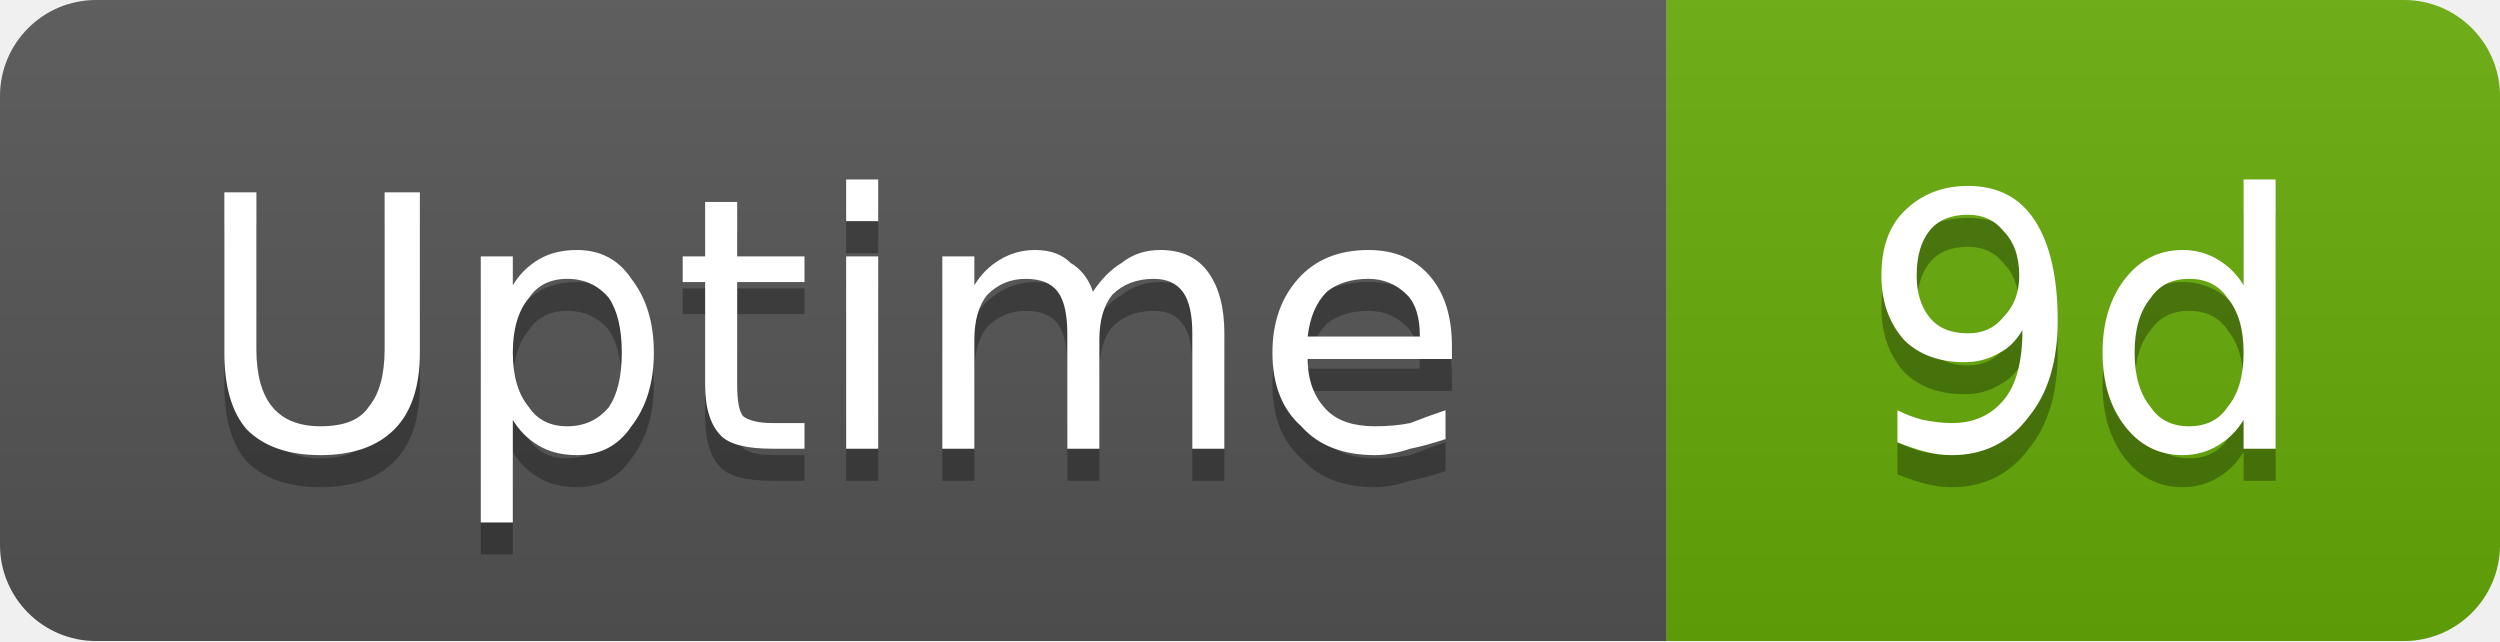
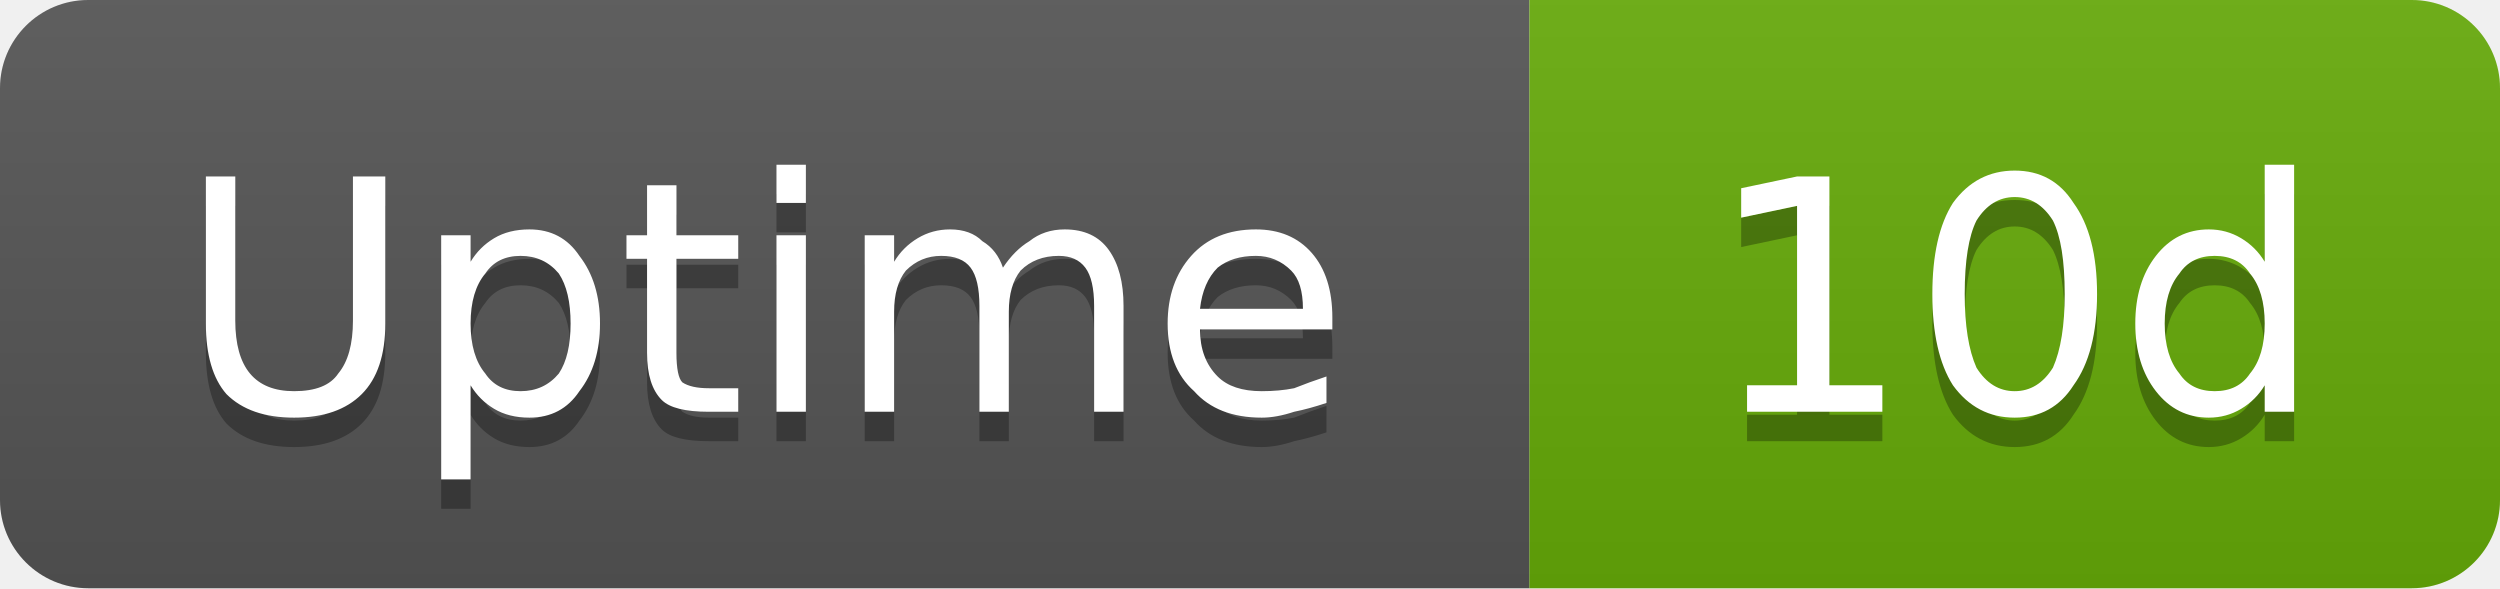
- <svg xmlns="http://www.w3.org/2000/svg" width="78" height="20" viewBox="0 0 78 20" role="img" aria-label="Uptime: 9d">
+ <svg xmlns="http://www.w3.org/2000/svg" width="85" height="20" viewBox="0 0 85 20" role="img" aria-label="Uptime: 10d">
  <linearGradient id="g-cluster_uptime_days" x2="0" y2="100%">
    <stop offset="0" stop-color="#bbb" stop-opacity=".1" />
    <stop offset="1" stop-opacity=".1" />
  </linearGradient>
  <clipPath id="r-cluster_uptime_days">
-     <rect width="78" height="20" rx="3" fill="#fff" />
+     <rect width="85" height="20" rx="3" fill="#fff" />
  </clipPath>
  <g clip-path="url(#r-cluster_uptime_days)">
    <rect width="52" height="20" fill="#555" />
-     <rect x="52" width="26" height="20" fill="#67ac09" />
-     <rect width="78" height="20" fill="url(#g-cluster_uptime_days)" />
+     <rect x="52" width="33" height="20" fill="#67ac09" />
+     <rect width="85" height="20" fill="url(#g-cluster_uptime_days)" />
    <path transform="translate(0 1)" fill="#010101" fill-opacity=".3" d="M7.0 6.0L8.0 6.0L8.0 10.9Q8.0 12.1 8.5 12.7Q9.0 13.3 10.0 13.3Q11.1 13.3 11.5 12.7Q12.0 12.1 12.0 10.9L12.0 6.0L13.1 6.0L13.1 11.0Q13.1 12.6 12.3 13.4Q11.5 14.2 10.0 14.2Q8.5 14.2 7.7 13.4Q7.0 12.6 7.0 11.0L7.0 6.0ZM16.0 13.1L16.0 16.3L15.0 16.3L15.0 8.0L16.0 8.0L16.0 8.9Q16.3 8.4 16.8 8.1Q17.3 7.8 18.0 7.8Q19.1 7.8 19.7 8.7Q20.4 9.6 20.4 11.0Q20.4 12.4 19.7 13.3Q19.1 14.2 18.0 14.2Q17.3 14.2 16.8 13.9Q16.3 13.6 16.0 13.1ZM19.4 11.0Q19.4 9.9 19.0 9.3Q18.5 8.7 17.7 8.7Q16.9 8.7 16.5 9.3Q16.0 9.9 16.0 11.0Q16.0 12.1 16.5 12.7Q16.9 13.3 17.7 13.3Q18.5 13.3 19.0 12.7Q19.4 12.1 19.4 11.0ZM23.0 6.3L23.0 8.0L25.1 8.0L25.1 8.8L23.0 8.8L23.0 12.0Q23.0 12.8 23.2 13.0Q23.5 13.2 24.1 13.2L25.1 13.2L25.1 14.0L24.1 14.0Q22.9 14.0 22.5 13.6Q22.0 13.1 22.0 12.0L22.0 8.8L21.3 8.8L21.3 8.0L22.0 8.0L22.0 6.3L23.0 6.3ZM26.4 8.0L27.4 8.0L27.4 14.0L26.4 14.0L26.4 8.0ZM26.4 5.6L27.4 5.6L27.4 6.9L26.4 6.9L26.4 5.6ZM34.1 9.1Q34.5 8.5 35.0 8.2Q35.5 7.8 36.2 7.8Q37.2 7.8 37.7 8.5Q38.2 9.2 38.2 10.4L38.2 14.0L37.2 14.0L37.2 10.4Q37.2 9.5 36.9 9.1Q36.6 8.7 36.0 8.7Q35.2 8.7 34.7 9.2Q34.3 9.7 34.3 10.6L34.3 14.0L33.3 14.0L33.3 10.4Q33.3 9.5 33.0 9.1Q32.7 8.7 32.0 8.7Q31.3 8.7 30.8 9.2Q30.4 9.7 30.4 10.6L30.4 14.0L29.4 14.0L29.4 8.0L30.4 8.0L30.4 8.9Q30.7 8.4 31.2 8.1Q31.7 7.8 32.3 7.8Q33.0 7.8 33.4 8.2Q33.9 8.5 34.1 9.1ZM45.3 10.8L45.3 11.2L40.8 11.2Q40.8 12.2 41.4 12.8Q41.9 13.3 42.9 13.3Q43.5 13.3 44.0 13.2Q44.5 13.0 45.1 12.8L45.1 13.7Q44.5 13.9 44.0 14.0Q43.4 14.2 42.9 14.2Q41.4 14.2 40.6 13.3Q39.7 12.5 39.7 11.0Q39.7 9.6 40.5 8.7Q41.3 7.8 42.7 7.8Q43.9 7.8 44.6 8.6Q45.3 9.4 45.3 10.8ZM44.3 10.5Q44.3 9.6 43.9 9.2Q43.4 8.7 42.7 8.7Q41.9 8.7 41.4 9.1Q40.9 9.6 40.8 10.5L44.3 10.5Z" />
    <path fill="#fff" d="M7.0 6.0L8.0 6.0L8.0 10.9Q8.0 12.1 8.5 12.7Q9.0 13.3 10.0 13.3Q11.1 13.3 11.5 12.7Q12.0 12.1 12.0 10.9L12.0 6.0L13.1 6.0L13.1 11.0Q13.1 12.6 12.3 13.4Q11.5 14.2 10.0 14.2Q8.5 14.2 7.7 13.4Q7.0 12.6 7.0 11.0L7.0 6.0ZM16.0 13.1L16.0 16.3L15.0 16.3L15.0 8.0L16.0 8.0L16.0 8.9Q16.3 8.4 16.8 8.1Q17.3 7.8 18.0 7.8Q19.1 7.8 19.7 8.7Q20.4 9.6 20.4 11.0Q20.4 12.4 19.7 13.3Q19.1 14.2 18.0 14.2Q17.3 14.2 16.8 13.9Q16.3 13.6 16.0 13.1ZM19.4 11.0Q19.4 9.9 19.0 9.3Q18.5 8.7 17.7 8.7Q16.9 8.7 16.5 9.3Q16.0 9.9 16.0 11.0Q16.0 12.1 16.5 12.7Q16.9 13.3 17.7 13.3Q18.5 13.3 19.0 12.7Q19.4 12.1 19.4 11.0ZM23.0 6.3L23.0 8.0L25.1 8.0L25.1 8.8L23.0 8.8L23.0 12.0Q23.0 12.8 23.2 13.0Q23.5 13.2 24.1 13.2L25.1 13.2L25.1 14.0L24.1 14.0Q22.9 14.0 22.5 13.6Q22.0 13.1 22.0 12.0L22.0 8.8L21.3 8.8L21.3 8.0L22.0 8.0L22.0 6.3L23.0 6.3ZM26.4 8.0L27.4 8.0L27.4 14.0L26.4 14.0L26.4 8.0ZM26.4 5.6L27.4 5.6L27.4 6.9L26.4 6.9L26.4 5.6ZM34.1 9.1Q34.5 8.5 35.0 8.2Q35.5 7.8 36.2 7.8Q37.2 7.8 37.7 8.5Q38.2 9.2 38.2 10.4L38.2 14.0L37.2 14.0L37.2 10.4Q37.2 9.5 36.9 9.1Q36.6 8.7 36.0 8.7Q35.2 8.7 34.7 9.2Q34.3 9.7 34.3 10.6L34.3 14.0L33.3 14.0L33.3 10.4Q33.3 9.5 33.0 9.1Q32.7 8.7 32.0 8.7Q31.3 8.7 30.8 9.2Q30.4 9.7 30.4 10.6L30.4 14.0L29.4 14.0L29.4 8.0L30.4 8.0L30.4 8.9Q30.7 8.4 31.2 8.1Q31.7 7.8 32.3 7.8Q33.0 7.8 33.4 8.2Q33.9 8.5 34.1 9.1ZM45.3 10.8L45.3 11.2L40.8 11.2Q40.8 12.2 41.4 12.8Q41.9 13.3 42.9 13.3Q43.5 13.3 44.0 13.2Q44.5 13.0 45.1 12.8L45.1 13.7Q44.5 13.9 44.0 14.0Q43.4 14.2 42.9 14.2Q41.4 14.2 40.6 13.3Q39.7 12.5 39.7 11.0Q39.7 9.6 40.5 8.7Q41.3 7.8 42.7 7.8Q43.9 7.8 44.6 8.6Q45.3 9.4 45.3 10.8ZM44.3 10.5Q44.3 9.6 43.9 9.2Q43.4 8.7 42.7 8.7Q41.9 8.7 41.4 9.1Q40.9 9.6 40.8 10.5L44.3 10.5Z" />
-     <path transform="translate(0 1)" fill="#010101" fill-opacity=".3" d="M59.2 13.8L59.2 12.8Q59.6 13.0 60.0 13.1Q60.5 13.2 60.9 13.2Q61.9 13.2 62.5 12.5Q63.1 11.8 63.1 10.3Q62.8 10.8 62.4 11.0Q61.9 11.3 61.3 11.3Q60.1 11.3 59.4 10.6Q58.7 9.8 58.7 8.6Q58.7 7.3 59.4 6.6Q60.2 5.8 61.4 5.8Q62.8 5.8 63.5 6.9Q64.2 8.0 64.2 10.0Q64.2 11.9 63.3 13.0Q62.4 14.2 60.9 14.2Q60.5 14.2 60.1 14.1Q59.7 14.0 59.2 13.8ZM61.4 10.4Q62.1 10.4 62.5 9.9Q63.0 9.4 63.0 8.6Q63.0 7.7 62.5 7.2Q62.1 6.7 61.4 6.7Q60.6 6.7 60.2 7.2Q59.8 7.7 59.8 8.6Q59.8 9.4 60.2 9.9Q60.6 10.4 61.4 10.4ZM70.0 8.9L70.0 5.6L71.0 5.6L71.0 14.0L70.0 14.0L70.0 13.1Q69.7 13.6 69.2 13.9Q68.7 14.2 68.1 14.2Q67.0 14.2 66.3 13.3Q65.6 12.4 65.6 11.0Q65.6 9.6 66.3 8.7Q67.0 7.8 68.1 7.8Q68.7 7.8 69.2 8.1Q69.7 8.4 70.0 8.9ZM66.6 11.0Q66.6 12.1 67.1 12.7Q67.5 13.3 68.3 13.3Q69.1 13.3 69.5 12.7Q70.0 12.1 70.0 11.0Q70.0 9.9 69.5 9.3Q69.1 8.7 68.3 8.7Q67.5 8.7 67.1 9.3Q66.6 9.9 66.6 11.0Z" />
-     <path fill="#fff" d="M59.2 13.8L59.2 12.8Q59.6 13.0 60.0 13.1Q60.5 13.2 60.9 13.2Q61.9 13.2 62.5 12.5Q63.1 11.8 63.1 10.3Q62.8 10.8 62.4 11.0Q61.9 11.3 61.3 11.3Q60.1 11.3 59.4 10.6Q58.7 9.8 58.7 8.6Q58.7 7.3 59.4 6.6Q60.2 5.8 61.4 5.8Q62.8 5.8 63.5 6.9Q64.2 8.0 64.2 10.0Q64.2 11.9 63.3 13.0Q62.4 14.2 60.9 14.2Q60.5 14.2 60.1 14.1Q59.7 14.0 59.2 13.8ZM61.4 10.4Q62.1 10.4 62.5 9.9Q63.0 9.4 63.0 8.6Q63.0 7.7 62.5 7.2Q62.1 6.7 61.4 6.7Q60.6 6.7 60.2 7.2Q59.8 7.7 59.8 8.6Q59.8 9.4 60.2 9.9Q60.6 10.4 61.4 10.4ZM70.0 8.9L70.0 5.6L71.0 5.6L71.0 14.0L70.0 14.0L70.0 13.1Q69.7 13.6 69.2 13.9Q68.7 14.2 68.1 14.2Q67.0 14.2 66.3 13.3Q65.6 12.4 65.6 11.0Q65.6 9.6 66.3 8.7Q67.0 7.8 68.1 7.8Q68.7 7.8 69.2 8.1Q69.7 8.4 70.0 8.9ZM66.6 11.0Q66.6 12.1 67.1 12.7Q67.5 13.3 68.3 13.3Q69.1 13.3 69.5 12.7Q70.0 12.1 70.0 11.0Q70.0 9.9 69.5 9.3Q69.1 8.7 68.3 8.7Q67.5 8.7 67.1 9.3Q66.6 9.9 66.6 11.0Z" />
+     <path transform="translate(0 1)" fill="#010101" fill-opacity=".3" d="M59.4 13.1L61.1 13.1L61.1 7.0L59.2 7.4L59.2 6.4L61.1 6.0L62.2 6.0L62.2 13.1L64.0 13.1L64.0 14.0L59.4 14.0L59.4 13.1ZM68.5 6.7Q67.7 6.7 67.2 7.5Q66.8 8.3 66.8 10.0Q66.8 11.6 67.2 12.5Q67.7 13.3 68.5 13.3Q69.3 13.3 69.8 12.5Q70.2 11.6 70.2 10.0Q70.2 8.3 69.8 7.5Q69.3 6.7 68.5 6.7ZM68.5 5.8Q69.8 5.8 70.5 6.9Q71.3 8.0 71.3 10.0Q71.3 12.0 70.5 13.1Q69.8 14.2 68.5 14.2Q67.2 14.2 66.4 13.1Q65.7 12.0 65.7 10.0Q65.7 8.0 66.4 6.9Q67.2 5.8 68.5 5.8ZM77.0 8.9L77.0 5.6L78.0 5.6L78.0 14.0L77.0 14.0L77.0 13.1Q76.7 13.6 76.2 13.9Q75.7 14.2 75.1 14.2Q74.0 14.2 73.3 13.3Q72.6 12.4 72.6 11.0Q72.6 9.6 73.3 8.7Q74.0 7.8 75.1 7.8Q75.7 7.8 76.2 8.1Q76.7 8.4 77.0 8.9ZM73.6 11.0Q73.6 12.1 74.1 12.7Q74.5 13.3 75.3 13.3Q76.1 13.3 76.5 12.7Q77.0 12.1 77.0 11.0Q77.0 9.9 76.5 9.3Q76.1 8.7 75.3 8.7Q74.5 8.7 74.1 9.3Q73.6 9.9 73.6 11.0Z" />
+     <path fill="#fff" d="M59.4 13.1L61.1 13.1L61.1 7.0L59.2 7.4L59.2 6.4L61.1 6.0L62.2 6.0L62.2 13.1L64.0 13.1L64.0 14.0L59.4 14.0L59.4 13.1ZM68.5 6.7Q67.7 6.7 67.2 7.5Q66.8 8.3 66.8 10.0Q66.8 11.6 67.2 12.5Q67.7 13.3 68.5 13.3Q69.3 13.3 69.8 12.5Q70.2 11.6 70.2 10.0Q70.2 8.3 69.8 7.5Q69.3 6.7 68.5 6.7ZM68.5 5.8Q69.8 5.8 70.5 6.9Q71.3 8.0 71.3 10.0Q71.3 12.0 70.5 13.1Q69.8 14.2 68.5 14.2Q67.2 14.2 66.4 13.1Q65.7 12.0 65.7 10.0Q65.7 8.0 66.4 6.9Q67.2 5.8 68.5 5.8ZM77.0 8.9L77.0 5.6L78.0 5.6L78.0 14.0L77.0 14.0L77.0 13.1Q76.7 13.6 76.2 13.9Q75.7 14.2 75.1 14.2Q74.0 14.2 73.3 13.3Q72.6 12.4 72.6 11.0Q72.6 9.6 73.3 8.7Q74.0 7.8 75.1 7.8Q75.7 7.8 76.2 8.1Q76.7 8.4 77.0 8.9ZM73.6 11.0Q73.6 12.1 74.1 12.7Q74.5 13.3 75.3 13.3Q76.1 13.3 76.5 12.7Q77.0 12.1 77.0 11.0Q77.0 9.9 76.5 9.3Q76.1 8.7 75.3 8.7Q74.5 8.7 74.1 9.3Q73.6 9.9 73.6 11.0Z" />
  </g>
</svg>
